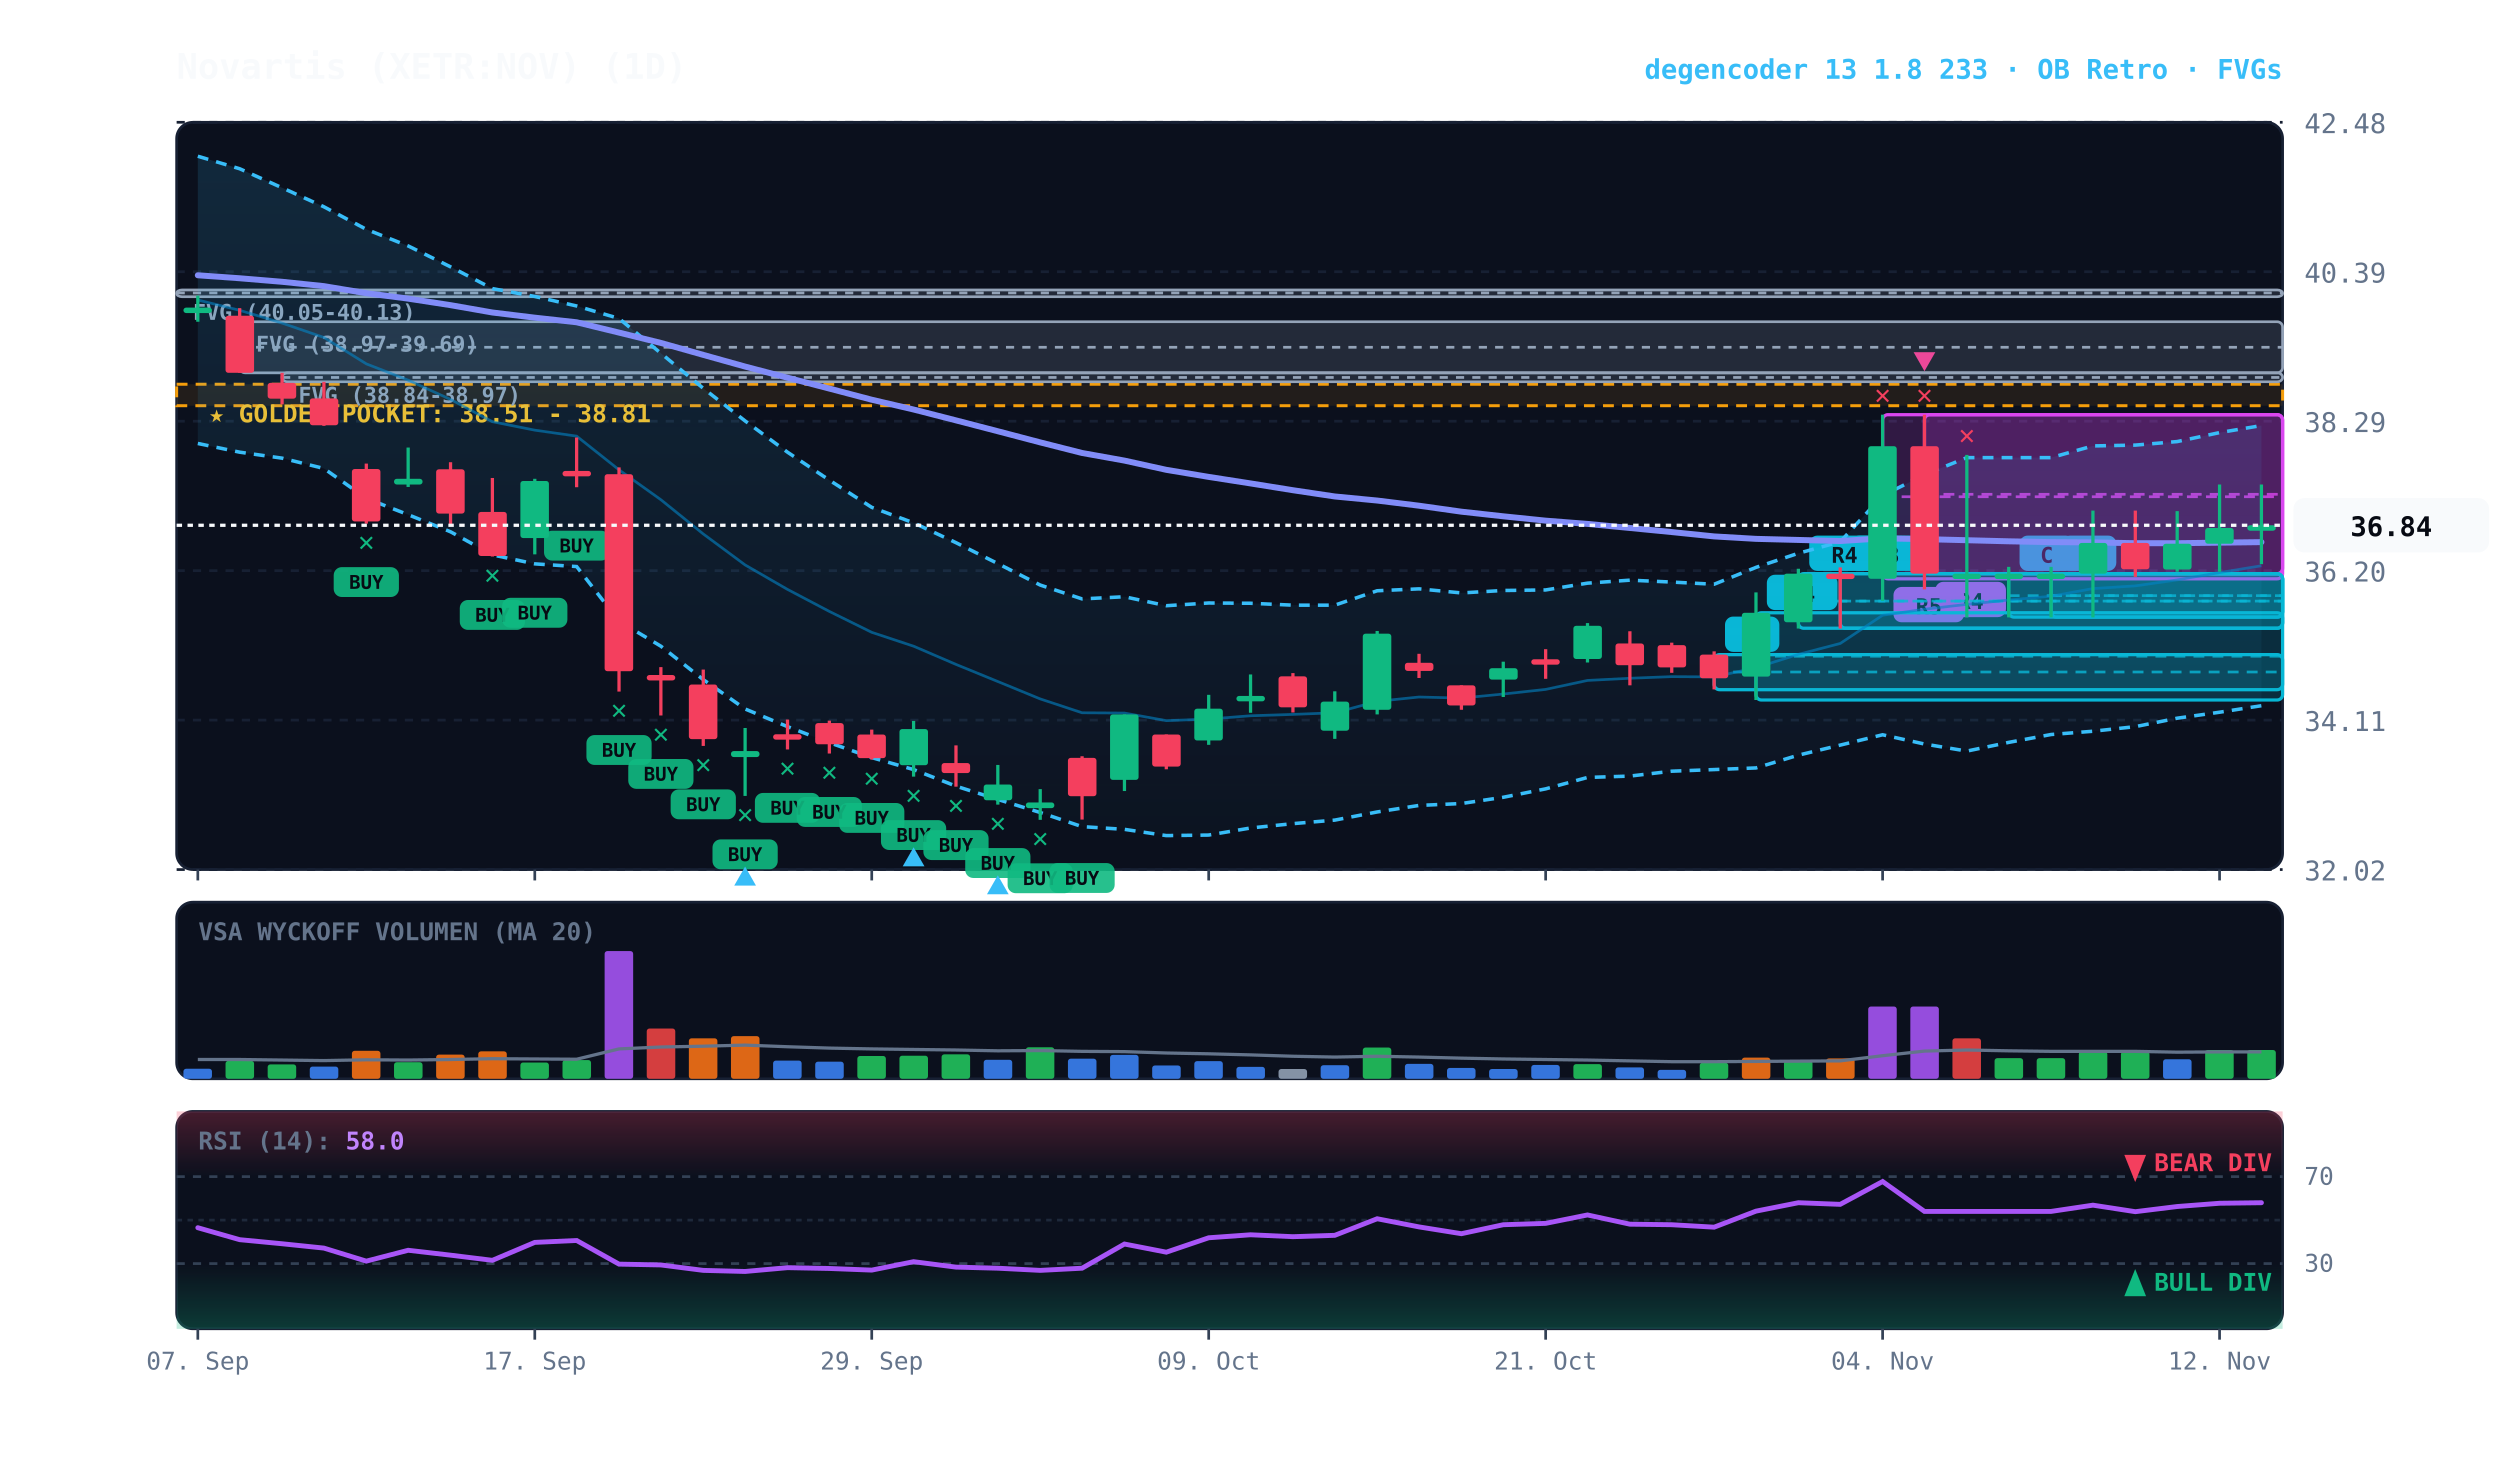
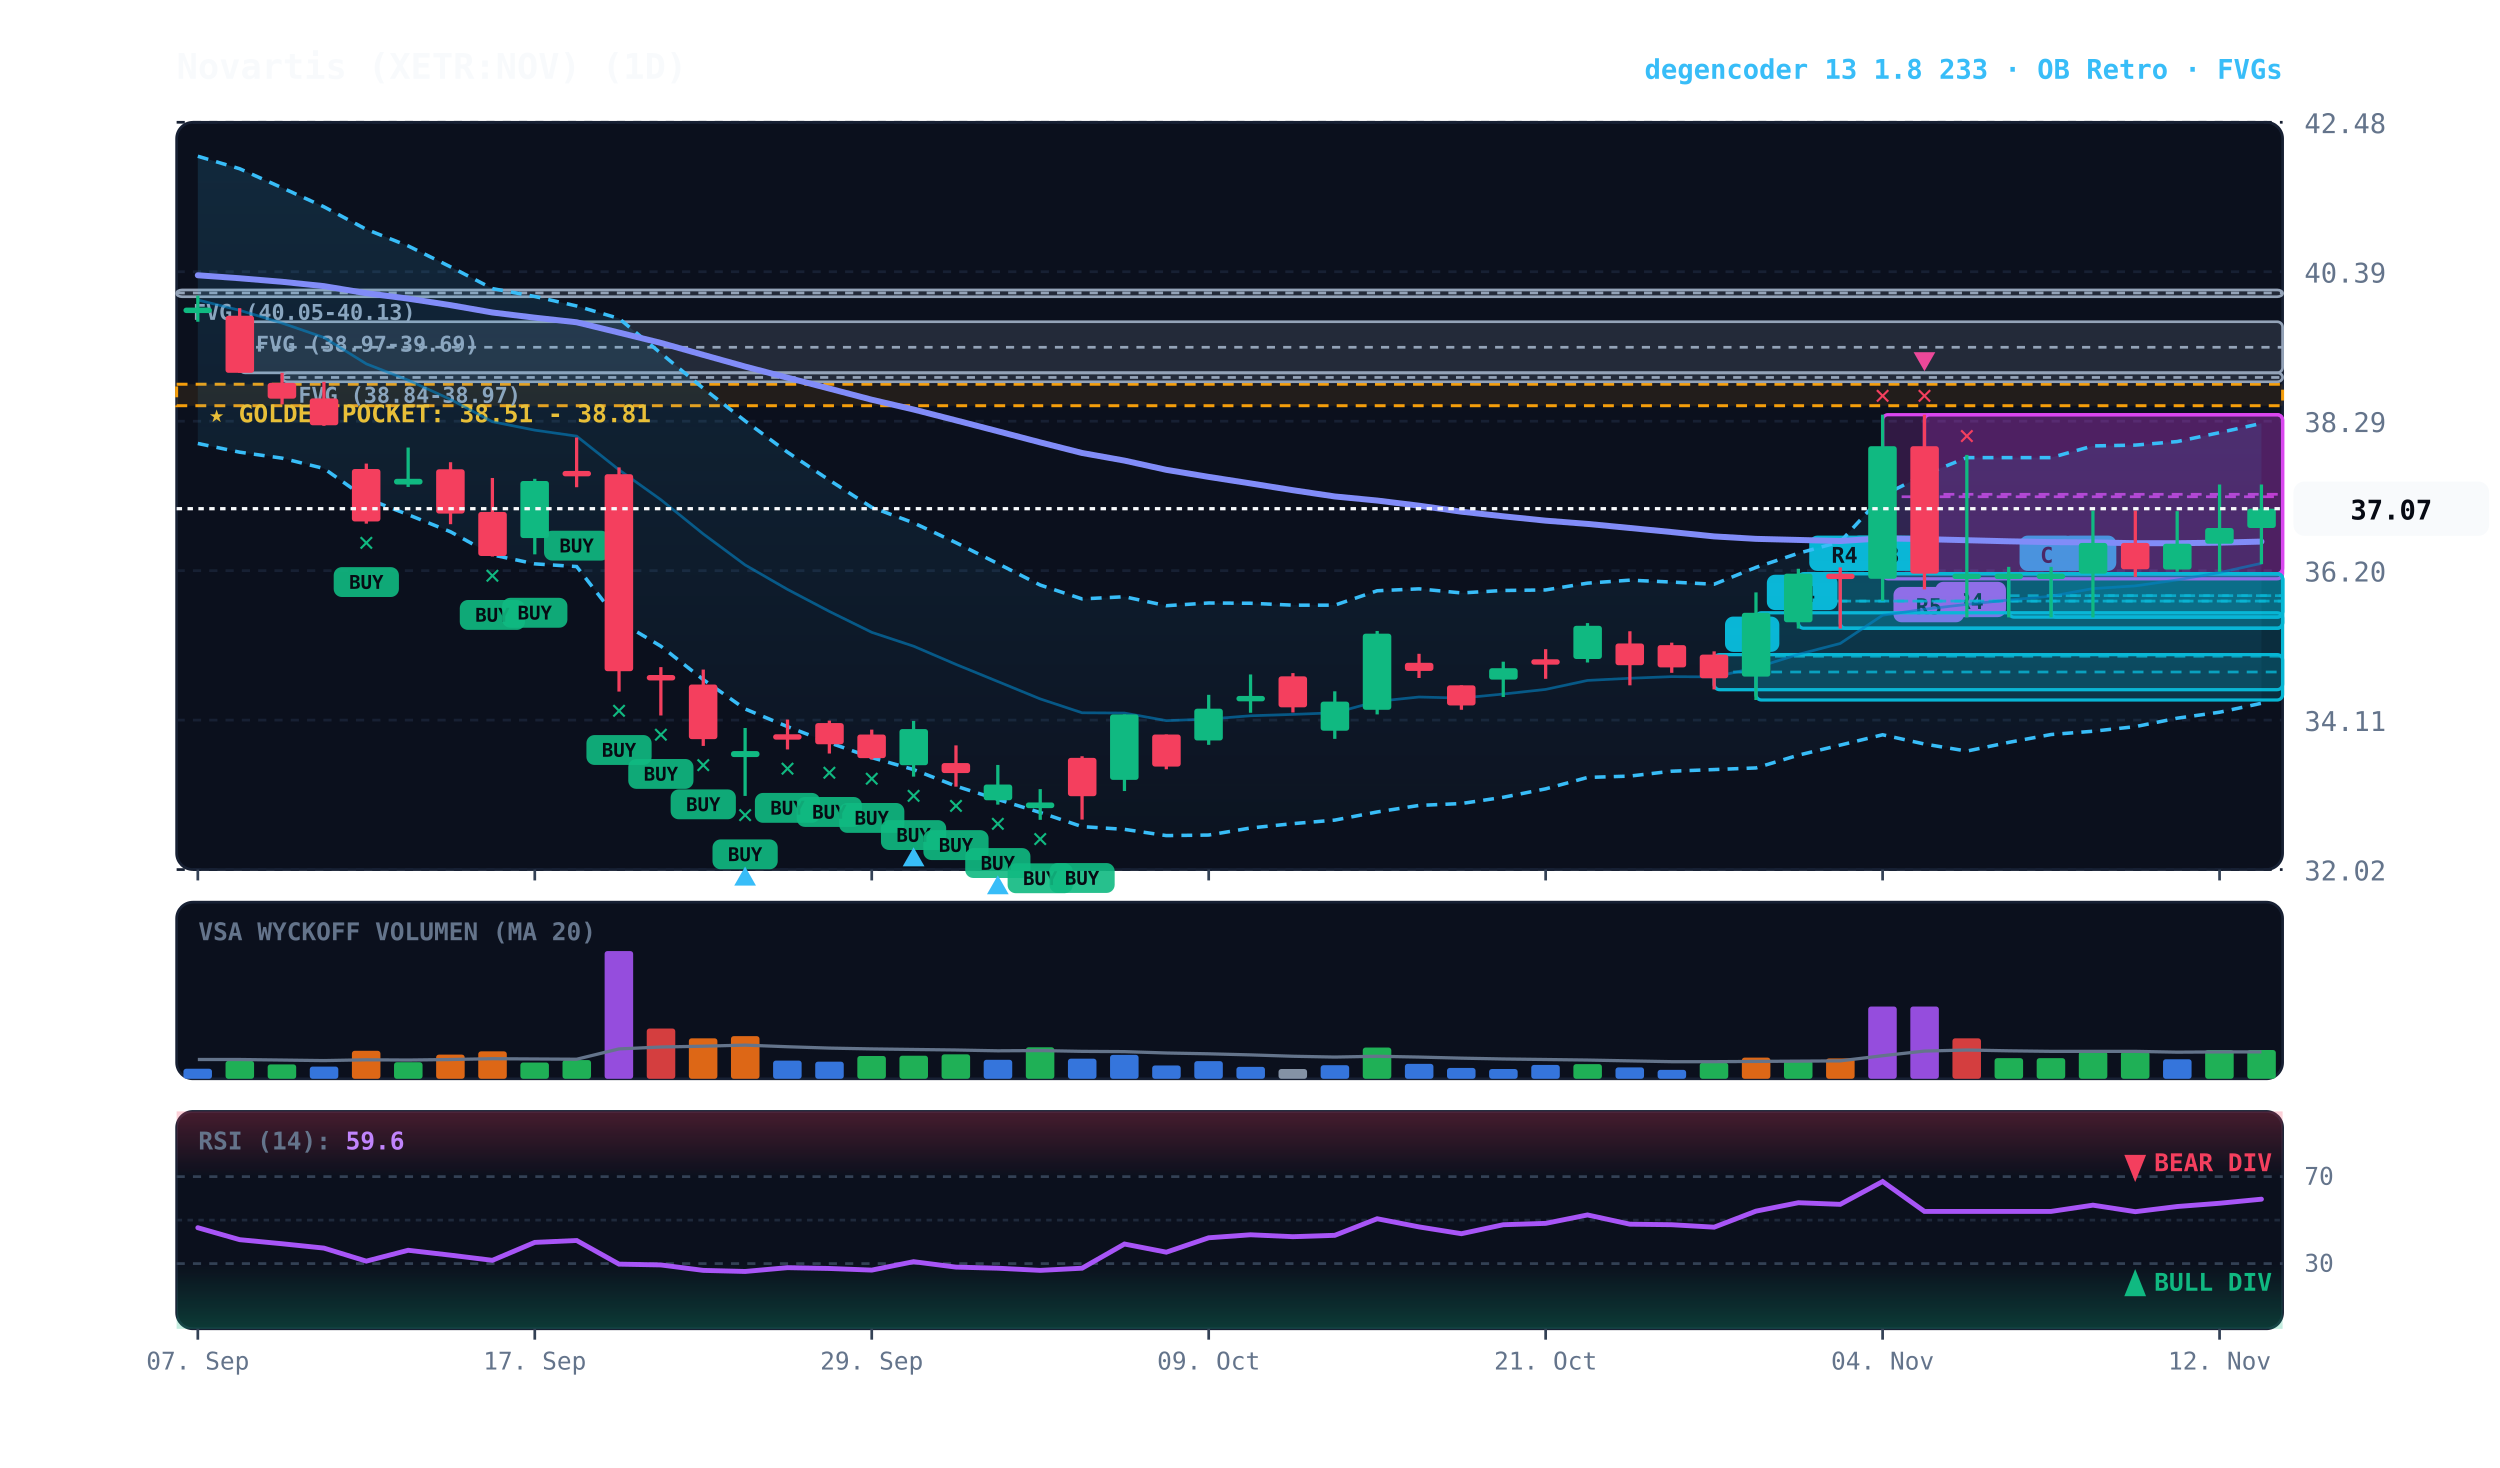
<svg xmlns="http://www.w3.org/2000/svg" viewBox="0 0 920 540" width="100%" height="100%" style="background:#070a13; font-family:'JetBrains Mono', monospace;">
  <defs>
    <linearGradient id="cloud-grad" x1="0%" y1="0%" x2="0%" y2="100%">
      <stop offset="0%" stop-color="#38bdf8" stop-opacity="0.14" />
      <stop offset="100%" stop-color="#38bdf8" stop-opacity="0.02" />
    </linearGradient>
    <linearGradient id="rsi-overbought" x1="0%" y1="0%" x2="0%" y2="100%">
      <stop offset="0%" stop-color="#f43f5e" stop-opacity="0.25" />
      <stop offset="100%" stop-color="#f43f5e" stop-opacity="0.0" />
    </linearGradient>
    <linearGradient id="rsi-oversold" x1="0%" y1="0%" x2="0%" y2="100%">
      <stop offset="0%" stop-color="#10b981" stop-opacity="0.0" />
      <stop offset="100%" stop-color="#10b981" stop-opacity="0.25" />
    </linearGradient>
  </defs>
  <rect x="65" y="45" width="775" height="275" fill="#0b101d" rx="6" stroke="#172033" stroke-width="1" />
  <rect x="65" y="332" width="775" height="65" fill="#0b101d" rx="6" stroke="#172033" stroke-width="1" />
  <rect x="65" y="409" width="775" height="80" fill="#0b101d" rx="6" stroke="#172033" stroke-width="1" />
  <line x1="65" y1="320.0" x2="840" y2="320.0" stroke="#172033" stroke-dasharray="3,3" stroke-width="1" />
  <text x="848" y="324.0" fill="#64748b" font-size="10" text-anchor="start">32.02</text>
  <line x1="65" y1="265.0" x2="840" y2="265.0" stroke="#172033" stroke-dasharray="3,3" stroke-width="1" />
  <text x="848" y="269.0" fill="#64748b" font-size="10" text-anchor="start">34.11</text>
  <line x1="65" y1="210.0" x2="840" y2="210.0" stroke="#172033" stroke-dasharray="3,3" stroke-width="1" />
  <text x="848" y="214.0" fill="#64748b" font-size="10" text-anchor="start">36.20</text>
  <line x1="65" y1="155.0" x2="840" y2="155.0" stroke="#172033" stroke-dasharray="3,3" stroke-width="1" />
  <text x="848" y="159.0" fill="#64748b" font-size="10" text-anchor="start">38.29</text>
  <line x1="65" y1="100.0" x2="840" y2="100.0" stroke="#172033" stroke-dasharray="3,3" stroke-width="1" />
  <text x="848" y="104.0" fill="#64748b" font-size="10" text-anchor="start">40.39</text>
  <line x1="65" y1="45.0" x2="840" y2="45.0" stroke="#172033" stroke-dasharray="3,3" stroke-width="1" />
  <text x="848" y="49.0" fill="#64748b" font-size="10" text-anchor="start">42.48</text>
  <rect x="65" y="141.4" width="775" height="7.9" fill="rgba(245, 158, 11, 0.10)" stroke="#f59e0b" stroke-dasharray="4,3" stroke-width="1.1" />
  <text x="77" y="155.4" fill="#fbbf24" font-size="9" font-weight="bold">★ GOLDEN POCKET: 38.51 - 38.81</text>
  <rect x="103.8" y="137.2" width="736.2" height="3.3" fill="rgba(148, 163, 184, 0.18)" stroke="#94a3b8" stroke-width="1" rx="2" />
  <line x1="103.8" y1="138.9" x2="840" y2="138.9" stroke="#94a3b8" stroke-dasharray="3,3" stroke-width="1" />
  <text x="109.8" y="148.2" fill="#94a3b8" font-size="8" font-weight="bold">FVG (38.84-38.97)</text>
  <rect x="88.2" y="118.4" width="751.8" height="18.8" fill="rgba(148, 163, 184, 0.18)" stroke="#94a3b8" stroke-width="1" rx="2" />
  <line x1="88.2" y1="127.8" x2="840" y2="127.8" stroke="#94a3b8" stroke-dasharray="3,3" stroke-width="1" />
  <text x="94.2" y="129.4" fill="#94a3b8" font-size="8" font-weight="bold">FVG (38.97-39.69)</text>
  <rect x="65.0" y="106.7" width="775.0" height="2.5" fill="rgba(148, 163, 184, 0.18)" stroke="#94a3b8" stroke-width="1" rx="2" />
  <line x1="65.0" y1="107.8" x2="840" y2="107.8" stroke="#94a3b8" stroke-dasharray="3,3" stroke-width="1" />
  <text x="71.0" y="117.7" fill="#94a3b8" font-size="8" font-weight="bold">FVG (40.05-40.13)</text>
  <rect x="754.8" y="211.1" width="85.2" height="16.0" fill="rgba(6, 182, 212, 0.18)" stroke="#06b6d4" stroke-width="1.2" rx="2" />
  <line x1="754.8" y1="219.2" x2="840" y2="219.2" stroke="#06b6d4" stroke-dasharray="4,3" stroke-width="1.0" opacity="0.8" />
  <rect x="758.8" y="197.1" width="20" height="13" fill="#06b6d4" rx="3" />
  <text x="768.8" y="207.1" fill="#070a13" font-size="8" font-weight="bold" text-anchor="middle">C</text>
  <rect x="739.2" y="211.1" width="100.8" height="16.0" fill="rgba(6, 182, 212, 0.18)" stroke="#06b6d4" stroke-width="1.2" rx="2" />
  <line x1="739.2" y1="219.2" x2="840" y2="219.2" stroke="#06b6d4" stroke-dasharray="4,3" stroke-width="1.0" opacity="0.8" />
  <rect x="743.2" y="197.1" width="20" height="13" fill="#06b6d4" rx="3" />
  <text x="753.2" y="207.1" fill="#070a13" font-size="8" font-weight="bold" text-anchor="middle">C</text>
  <rect x="708.2" y="152.6" width="131.8" height="58.5" fill="rgba(217, 70, 239, 0.18)" stroke="#d946ef" stroke-width="1.2" rx="2" />
  <line x1="708.2" y1="181.9" x2="840" y2="181.9" stroke="#d946ef" stroke-dasharray="4,3" stroke-width="1.0" opacity="0.8" />
  <rect x="712.2" y="214.1" width="26" height="13" fill="#d946ef" rx="3" />
  <text x="725.2" y="224.1" fill="#070a13" font-size="8" font-weight="bold" text-anchor="middle">R4</text>
  <rect x="692.8" y="152.6" width="147.2" height="60.4" fill="rgba(217, 70, 239, 0.18)" stroke="#d946ef" stroke-width="1.2" rx="2" />
  <line x1="692.8" y1="182.8" x2="840" y2="182.8" stroke="#d946ef" stroke-dasharray="4,3" stroke-width="1.0" opacity="0.8" />
  <rect x="696.8" y="216.0" width="26" height="13" fill="#d946ef" rx="3" />
  <text x="709.8" y="226.0" fill="#070a13" font-size="8" font-weight="bold" text-anchor="middle">R5</text>
  <rect x="677.2" y="211.1" width="162.8" height="20.1" fill="rgba(6, 182, 212, 0.18)" stroke="#06b6d4" stroke-width="1.2" rx="2" />
  <line x1="677.2" y1="221.2" x2="840" y2="221.2" stroke="#06b6d4" stroke-dasharray="4,3" stroke-width="1.0" opacity="0.8" />
  <rect x="681.2" y="197.1" width="26" height="13" fill="#06b6d4" rx="3" />
  <text x="694.2" y="207.1" fill="#070a13" font-size="8" font-weight="bold" text-anchor="middle">R3</text>
  <rect x="661.8" y="211.1" width="178.2" height="20.1" fill="rgba(6, 182, 212, 0.18)" stroke="#06b6d4" stroke-width="1.2" rx="2" />
  <line x1="661.8" y1="221.2" x2="840" y2="221.2" stroke="#06b6d4" stroke-dasharray="4,3" stroke-width="1.0" opacity="0.8" />
  <rect x="665.8" y="197.1" width="26" height="13" fill="#06b6d4" rx="3" />
  <text x="678.8" y="207.1" fill="#070a13" font-size="8" font-weight="bold" text-anchor="middle">R4</text>
  <rect x="646.2" y="225.5" width="193.8" height="32.1" fill="rgba(6, 182, 212, 0.18)" stroke="#06b6d4" stroke-width="1.2" rx="2" />
  <line x1="646.2" y1="241.5" x2="840" y2="241.5" stroke="#06b6d4" stroke-dasharray="4,3" stroke-width="1.0" opacity="0.8" />
  <rect x="650.2" y="211.5" width="26" height="13" fill="#06b6d4" rx="3" />
  <text x="663.2" y="221.5" fill="#070a13" font-size="8" font-weight="bold" text-anchor="middle">R4</text>
  <rect x="630.8" y="240.9" width="209.2" height="12.9" fill="rgba(6, 182, 212, 0.18)" stroke="#06b6d4" stroke-width="1.2" rx="2" />
  <line x1="630.8" y1="247.3" x2="840" y2="247.3" stroke="#06b6d4" stroke-dasharray="4,3" stroke-width="1.0" opacity="0.8" />
  <rect x="634.8" y="226.9" width="20" height="13" fill="#06b6d4" rx="3" />
  <text x="644.8" y="236.9" fill="#070a13" font-size="8" font-weight="bold" text-anchor="middle">A</text>
-   <polygon points="72.8,57.5 88.2,62.1 103.8,69.1 119.2,76.1 134.8,84.4 150.2,90.5 165.8,98.2 181.2,106.2 196.8,109.1 212.2,112.6 227.8,117.2 243.2,130.0 258.8,142.9 274.2,154.9 289.8,166.4 305.2,176.7 320.8,186.7 336.2,192.4 351.8,199.7 367.2,207.4 382.8,215.3 398.2,220.4 413.8,219.6 429.2,222.9 444.8,221.9 460.2,222.0 475.8,222.7 491.2,222.7 506.8,217.4 522.2,216.7 537.8,218.2 553.2,217.3 568.8,217.1 584.2,214.6 599.8,213.5 615.2,214.2 630.8,215.0 646.2,208.8 661.8,203.6 677.2,199.4 692.8,182.4 708.2,174.7 723.8,168.4 739.2,168.4 754.8,168.4 770.2,164.1 785.8,163.8 801.2,162.5 816.8,159.2 832.2,156.6 832.2,259.7 816.8,262.1 801.2,264.3 785.8,267.4 770.2,269.1 754.8,270.3 739.2,273.2 723.8,276.4 708.2,273.8 692.8,270.4 677.2,274.2 661.8,277.9 646.2,282.6 630.8,283.2 615.2,283.8 599.8,285.6 584.2,286.1 568.8,290.3 553.2,293.4 537.8,295.7 522.2,296.4 506.8,298.8 491.2,301.8 475.8,303.1 460.2,304.7 444.8,307.3 429.2,307.5 413.8,305.2 398.2,304.2 382.8,299.0 367.2,294.2 351.8,289.3 336.2,283.2 320.8,278.8 305.2,273.3 289.8,267.4 274.2,260.9 258.8,250.1 243.2,237.8 227.8,228.6 212.2,208.5 196.8,207.5 181.2,204.2 165.8,195.7 150.2,189.4 134.8,183.4 119.2,172.4 103.8,168.6 88.2,166.4 72.8,163.2" fill="url(#cloud-grad)" />
-   <polyline points="72.8,57.5 88.2,62.1 103.8,69.1 119.2,76.1 134.8,84.4 150.2,90.5 165.8,98.2 181.2,106.2 196.8,109.1 212.2,112.6 227.8,117.2 243.2,130.0 258.8,142.9 274.2,154.9 289.8,166.4 305.2,176.7 320.8,186.7 336.2,192.4 351.8,199.7 367.2,207.4 382.8,215.3 398.2,220.4 413.8,219.6 429.2,222.9 444.8,221.9 460.2,222.0 475.8,222.7 491.2,222.7 506.8,217.4 522.2,216.7 537.8,218.2 553.2,217.3 568.8,217.1 584.2,214.6 599.8,213.5 615.2,214.2 630.8,215.0 646.2,208.8 661.8,203.6 677.2,199.4 692.8,182.4 708.2,174.7 723.8,168.4 739.2,168.4 754.8,168.4 770.2,164.1 785.8,163.8 801.2,162.5 816.8,159.2 832.2,156.6" fill="none" stroke="#38bdf8" stroke-width="1.3" stroke-dasharray="4,3" />
-   <polyline points="72.8,163.2 88.2,166.4 103.8,168.6 119.2,172.4 134.8,183.4 150.2,189.4 165.8,195.7 181.2,204.2 196.8,207.5 212.2,208.5 227.8,228.6 243.2,237.8 258.8,250.1 274.2,260.9 289.8,267.4 305.2,273.3 320.8,278.8 336.2,283.2 351.8,289.3 367.2,294.2 382.8,299.0 398.2,304.2 413.8,305.2 429.2,307.5 444.8,307.3 460.2,304.7 475.8,303.1 491.2,301.8 506.8,298.8 522.2,296.4 537.8,295.7 553.2,293.4 568.8,290.3 584.2,286.1 599.8,285.6 615.2,283.8 630.8,283.2 646.2,282.6 661.8,277.9 677.2,274.2 692.8,270.4 708.2,273.8 723.8,276.4 739.2,273.2 754.8,270.3 770.2,269.1 785.8,267.4 801.2,264.3 816.8,262.1 832.2,259.7" fill="none" stroke="#38bdf8" stroke-width="1.3" stroke-dasharray="4,3" />
-   <polyline points="72.8,110.4 88.2,114.2 103.8,118.9 119.2,124.2 134.8,133.9 150.2,139.9 165.8,147.0 181.2,155.2 196.8,158.3 212.2,160.5 227.8,172.9 243.2,183.9 258.8,196.5 274.2,207.9 289.8,216.9 305.2,225.0 320.8,232.7 336.2,237.8 351.8,244.5 367.2,250.8 382.8,257.2 398.2,262.3 413.8,262.4 429.2,265.2 444.8,264.6 460.2,263.4 475.8,262.9 491.2,262.3 506.8,258.1 522.2,256.5 537.8,256.9 553.2,255.4 568.8,253.7 584.2,250.4 599.8,249.6 615.2,249.0 630.8,249.1 646.2,245.7 661.8,240.8 677.2,236.8 692.8,226.4 708.2,224.2 723.8,222.4 739.2,220.8 754.8,219.4 770.2,216.6 785.8,215.6 801.2,213.4 816.8,210.7 832.2,208.2" fill="none" stroke="#0284c7" stroke-width="1.0" stroke-opacity="0.6" />
-   <polyline points="72.8,101.3 88.2,102.4 103.8,103.7 119.2,105.3 134.8,107.9 150.2,109.9 165.8,112.3 181.2,115.0 196.8,116.9 212.2,118.6 227.8,122.4 243.2,126.2 258.8,130.6 274.2,134.9 289.8,139.0 305.2,143.0 320.8,147.1 336.2,150.7 351.8,154.7 367.2,158.7 382.8,162.8 398.2,166.7 413.8,169.5 429.2,172.9 444.8,175.5 460.2,177.9 475.8,180.4 491.2,182.7 506.8,184.2 522.2,186.1 537.8,188.3 553.2,190.0 568.8,191.6 584.2,192.8 599.8,194.3 615.2,195.8 630.8,197.4 646.2,198.3 661.8,198.7 677.2,199.1 692.8,198.1 708.2,198.4 723.8,198.8 739.2,199.2 754.8,199.5 770.2,199.6 785.8,199.9 801.2,199.9 816.8,199.7 832.2,199.5" fill="none" stroke="#818cf8" stroke-width="2.2" stroke-linecap="round" />
+   <polygon points="72.8,57.5 88.2,62.1 103.8,69.1 119.2,76.1 134.8,84.4 150.2,90.5 165.8,98.2 181.2,106.2 196.8,109.1 212.2,112.6 227.8,117.2 243.2,130.0 258.8,142.9 274.2,154.9 289.8,166.4 305.2,176.7 320.8,186.7 336.2,192.4 351.8,199.7 367.2,207.4 382.8,215.3 398.2,220.4 413.8,219.6 429.2,222.9 444.8,221.9 460.2,222.0 475.8,222.7 491.2,222.7 506.8,217.4 522.2,216.7 537.8,218.2 553.2,217.3 568.8,217.1 584.2,214.6 599.8,213.5 615.2,214.2 630.8,215.0 646.2,208.8 661.8,203.6 677.2,199.4 692.8,182.4 708.2,174.7 723.8,168.4 739.2,168.4 754.8,168.4 770.2,164.1 785.8,163.8 801.2,162.5 816.8,159.2 832.2,155.8 832.2,258.8 816.8,262.1 801.2,264.3 785.8,267.4 770.2,269.1 754.8,270.3 739.2,273.2 723.8,276.4 708.2,273.8 692.8,270.4 677.2,274.2 661.8,277.9 646.2,282.6 630.8,283.2 615.2,283.8 599.8,285.6 584.2,286.1 568.8,290.3 553.2,293.4 537.8,295.7 522.2,296.4 506.8,298.8 491.2,301.8 475.8,303.1 460.2,304.7 444.8,307.3 429.2,307.5 413.8,305.2 398.2,304.2 382.8,299.0 367.2,294.2 351.8,289.3 336.2,283.2 320.8,278.8 305.2,273.3 289.8,267.4 274.2,260.9 258.8,250.1 243.2,237.8 227.8,228.6 212.2,208.5 196.8,207.5 181.2,204.2 165.8,195.7 150.2,189.4 134.8,183.4 119.2,172.4 103.8,168.6 88.2,166.4 72.8,163.2" fill="url(#cloud-grad)" />
+   <polyline points="72.8,57.5 88.2,62.1 103.8,69.1 119.2,76.1 134.8,84.4 150.2,90.5 165.8,98.2 181.2,106.2 196.8,109.1 212.2,112.6 227.8,117.2 243.2,130.0 258.8,142.9 274.2,154.9 289.8,166.4 305.2,176.7 320.8,186.7 336.2,192.4 351.8,199.7 367.2,207.4 382.8,215.3 398.2,220.4 413.8,219.6 429.2,222.9 444.8,221.9 460.2,222.0 475.8,222.7 491.2,222.7 506.8,217.4 522.2,216.7 537.8,218.2 553.2,217.3 568.8,217.1 584.2,214.6 599.8,213.5 615.2,214.2 630.8,215.0 646.2,208.8 661.8,203.6 677.2,199.4 692.8,182.4 708.2,174.7 723.8,168.4 739.2,168.4 754.8,168.4 770.2,164.1 785.8,163.8 801.2,162.5 816.8,159.2 832.2,155.8" fill="none" stroke="#38bdf8" stroke-width="1.3" stroke-dasharray="4,3" />
+   <polyline points="72.8,163.2 88.2,166.4 103.8,168.6 119.2,172.4 134.8,183.4 150.2,189.4 165.8,195.7 181.2,204.2 196.8,207.5 212.2,208.5 227.8,228.6 243.2,237.8 258.8,250.1 274.2,260.9 289.8,267.4 305.2,273.3 320.8,278.8 336.2,283.2 351.8,289.3 367.2,294.2 382.8,299.0 398.2,304.2 413.8,305.2 429.2,307.5 444.8,307.3 460.2,304.7 475.8,303.1 491.2,301.8 506.8,298.8 522.2,296.4 537.8,295.7 553.2,293.4 568.8,290.3 584.2,286.1 599.8,285.6 615.2,283.8 630.8,283.2 646.2,282.6 661.8,277.9 677.2,274.2 692.8,270.4 708.2,273.8 723.8,276.4 739.2,273.2 754.8,270.3 770.2,269.1 785.8,267.4 801.2,264.3 816.8,262.1 832.2,258.8" fill="none" stroke="#38bdf8" stroke-width="1.3" stroke-dasharray="4,3" />
+   <polyline points="72.8,110.4 88.2,114.2 103.8,118.9 119.2,124.2 134.8,133.9 150.2,139.9 165.8,147.0 181.2,155.2 196.8,158.3 212.2,160.5 227.8,172.9 243.2,183.9 258.8,196.5 274.2,207.9 289.8,216.9 305.2,225.0 320.8,232.7 336.2,237.8 351.8,244.5 367.2,250.8 382.8,257.2 398.2,262.3 413.8,262.4 429.2,265.2 444.8,264.6 460.2,263.4 475.8,262.9 491.2,262.3 506.8,258.1 522.2,256.5 537.8,256.9 553.2,255.4 568.8,253.7 584.2,250.4 599.8,249.6 615.2,249.0 630.8,249.1 646.2,245.7 661.8,240.8 677.2,236.8 692.8,226.4 708.2,224.2 723.8,222.4 739.2,220.8 754.8,219.4 770.2,216.6 785.8,215.6 801.2,213.4 816.8,210.7 832.2,207.3" fill="none" stroke="#0284c7" stroke-width="1.0" stroke-opacity="0.6" />
+   <polyline points="72.8,101.3 88.2,102.4 103.8,103.7 119.2,105.3 134.8,107.9 150.2,109.9 165.8,112.3 181.2,115.0 196.8,116.9 212.2,118.6 227.8,122.4 243.2,126.2 258.8,130.6 274.2,134.9 289.8,139.0 305.2,143.0 320.8,147.1 336.2,150.7 351.8,154.7 367.2,158.7 382.8,162.8 398.2,166.7 413.8,169.5 429.2,172.9 444.8,175.5 460.2,177.9 475.8,180.4 491.2,182.7 506.8,184.2 522.2,186.1 537.8,188.3 553.2,190.0 568.8,191.6 584.2,192.8 599.8,194.3 615.2,195.8 630.8,197.4 646.2,198.3 661.8,198.7 677.2,199.1 692.8,198.1 708.2,198.4 723.8,198.8 739.2,199.2 754.8,199.5 770.2,199.6 785.8,199.9 801.2,199.9 816.8,199.7 832.2,199.3" fill="none" stroke="#818cf8" stroke-width="2.2" stroke-linecap="round" />
  <line x1="72.8" y1="108.8" x2="72.8" y2="118.4" stroke="#10b981" stroke-width="1.2" />
  <rect x="67.5" y="113.2" width="10.5" height="2.0" fill="#10b981" rx="1" />
  <line x1="88.2" y1="113.4" x2="88.2" y2="137.2" stroke="#f43f5e" stroke-width="1.2" />
  <rect x="83.0" y="116.2" width="10.5" height="21.0" fill="#f43f5e" rx="1" />
  <line x1="103.8" y1="137.2" x2="103.8" y2="148.8" stroke="#f43f5e" stroke-width="1.2" />
  <rect x="98.5" y="140.9" width="10.5" height="5.8" fill="#f43f5e" rx="1" />
  <line x1="119.2" y1="140.5" x2="119.2" y2="156.7" stroke="#f43f5e" stroke-width="1.2" />
  <rect x="114.0" y="146.6" width="10.5" height="9.9" fill="#f43f5e" rx="1" />
  <line x1="134.8" y1="170.6" x2="134.8" y2="192.7" stroke="#f43f5e" stroke-width="1.2" />
  <rect x="129.5" y="172.6" width="10.5" height="19.3" fill="#f43f5e" rx="1" />
  <rect x="122.8" y="208.7" width="24" height="11" fill="#10b981" rx="3" opacity="0.9" />
  <text x="134.8" y="216.7" fill="#070a13" font-size="7" font-weight="bold" text-anchor="middle">BUY</text>
  <text x="134.8" y="202.7" fill="#10b981" font-size="10" font-weight="bold" text-anchor="middle">✕</text>
  <line x1="150.2" y1="164.7" x2="150.2" y2="179.2" stroke="#10b981" stroke-width="1.2" />
  <rect x="145.0" y="176.2" width="10.5" height="2.1" fill="#10b981" rx="1" />
  <line x1="165.8" y1="170.1" x2="165.8" y2="192.9" stroke="#f43f5e" stroke-width="1.2" />
  <rect x="160.5" y="172.7" width="10.5" height="16.3" fill="#f43f5e" rx="1" />
  <line x1="181.2" y1="175.9" x2="181.2" y2="204.8" stroke="#f43f5e" stroke-width="1.2" />
  <rect x="176.0" y="188.4" width="10.5" height="16.2" fill="#f43f5e" rx="1" />
  <rect x="169.2" y="220.8" width="24" height="11" fill="#10b981" rx="3" opacity="0.9" />
  <text x="181.2" y="228.8" fill="#070a13" font-size="7" font-weight="bold" text-anchor="middle">BUY</text>
  <text x="181.2" y="214.8" fill="#10b981" font-size="10" font-weight="bold" text-anchor="middle">✕</text>
  <line x1="196.8" y1="176.2" x2="196.8" y2="204.0" stroke="#10b981" stroke-width="1.2" />
  <rect x="191.5" y="177.0" width="10.5" height="21.0" fill="#10b981" rx="1" />
  <rect x="184.8" y="220.0" width="24" height="11" fill="#10b981" rx="3" opacity="0.9" />
  <text x="196.8" y="228.0" fill="#070a13" font-size="7" font-weight="bold" text-anchor="middle">BUY</text>
  <line x1="212.2" y1="161.0" x2="212.2" y2="179.3" stroke="#f43f5e" stroke-width="1.2" />
  <rect x="207.0" y="173.3" width="10.5" height="2.0" fill="#f43f5e" rx="1" />
  <rect x="200.2" y="195.3" width="24" height="11" fill="#10b981" rx="3" opacity="0.9" />
  <text x="212.2" y="203.3" fill="#070a13" font-size="7" font-weight="bold" text-anchor="middle">BUY</text>
  <line x1="227.8" y1="172.0" x2="227.8" y2="254.5" stroke="#f43f5e" stroke-width="1.2" />
  <rect x="222.5" y="174.5" width="10.5" height="72.5" fill="#f43f5e" rx="1" />
  <rect x="215.8" y="270.5" width="24" height="11" fill="#10b981" rx="3" opacity="0.9" />
  <text x="227.8" y="278.5" fill="#070a13" font-size="7" font-weight="bold" text-anchor="middle">BUY</text>
  <text x="227.8" y="264.5" fill="#10b981" font-size="10" font-weight="bold" text-anchor="middle">✕</text>
  <line x1="243.2" y1="245.5" x2="243.2" y2="263.3" stroke="#f43f5e" stroke-width="1.2" />
  <rect x="238.0" y="248.4" width="10.5" height="2.0" fill="#f43f5e" rx="1" />
  <rect x="231.2" y="279.3" width="24" height="11" fill="#10b981" rx="3" opacity="0.9" />
  <text x="243.2" y="287.3" fill="#070a13" font-size="7" font-weight="bold" text-anchor="middle">BUY</text>
  <text x="243.2" y="273.3" fill="#10b981" font-size="10" font-weight="bold" text-anchor="middle">✕</text>
  <line x1="258.8" y1="246.4" x2="258.8" y2="274.5" stroke="#f43f5e" stroke-width="1.2" />
  <rect x="253.5" y="251.9" width="10.5" height="20.1" fill="#f43f5e" rx="1" />
  <rect x="246.8" y="290.5" width="24" height="11" fill="#10b981" rx="3" opacity="0.9" />
  <text x="258.8" y="298.5" fill="#070a13" font-size="7" font-weight="bold" text-anchor="middle">BUY</text>
  <text x="258.8" y="284.5" fill="#10b981" font-size="10" font-weight="bold" text-anchor="middle">✕</text>
  <line x1="274.2" y1="267.9" x2="274.2" y2="292.9" stroke="#10b981" stroke-width="1.2" />
  <rect x="269.0" y="276.4" width="10.5" height="2.2" fill="#10b981" rx="1" />
  <rect x="262.2" y="308.9" width="24" height="11" fill="#10b981" rx="3" opacity="0.9" />
  <text x="274.2" y="316.9" fill="#070a13" font-size="7" font-weight="bold" text-anchor="middle">BUY</text>
  <text x="274.2" y="302.9" fill="#10b981" font-size="10" font-weight="bold" text-anchor="middle">✕</text>
  <polygon points="274.2,318.9 270.2,325.9 278.2,325.9" fill="#38bdf8" />
  <line x1="289.8" y1="264.8" x2="289.8" y2="275.8" stroke="#f43f5e" stroke-width="1.2" />
  <rect x="284.5" y="270.2" width="10.5" height="2.0" fill="#f43f5e" rx="1" />
  <rect x="277.8" y="291.8" width="24" height="11" fill="#10b981" rx="3" opacity="0.9" />
  <text x="289.8" y="299.8" fill="#070a13" font-size="7" font-weight="bold" text-anchor="middle">BUY</text>
  <text x="289.8" y="285.8" fill="#10b981" font-size="10" font-weight="bold" text-anchor="middle">✕</text>
  <line x1="305.2" y1="265.2" x2="305.2" y2="277.3" stroke="#f43f5e" stroke-width="1.2" />
  <rect x="300.0" y="266.1" width="10.5" height="7.8" fill="#f43f5e" rx="1" />
  <rect x="293.2" y="293.3" width="24" height="11" fill="#10b981" rx="3" opacity="0.9" />
  <text x="305.2" y="301.3" fill="#070a13" font-size="7" font-weight="bold" text-anchor="middle">BUY</text>
  <text x="305.2" y="287.3" fill="#10b981" font-size="10" font-weight="bold" text-anchor="middle">✕</text>
  <line x1="320.8" y1="268.5" x2="320.8" y2="279.5" stroke="#f43f5e" stroke-width="1.2" />
  <rect x="315.5" y="270.3" width="10.5" height="8.7" fill="#f43f5e" rx="1" />
  <rect x="308.8" y="295.5" width="24" height="11" fill="#10b981" rx="3" opacity="0.9" />
  <text x="320.8" y="303.5" fill="#070a13" font-size="7" font-weight="bold" text-anchor="middle">BUY</text>
  <text x="320.8" y="289.5" fill="#10b981" font-size="10" font-weight="bold" text-anchor="middle">✕</text>
  <line x1="336.2" y1="265.3" x2="336.2" y2="285.8" stroke="#10b981" stroke-width="1.2" />
  <rect x="331.0" y="268.3" width="10.5" height="13.3" fill="#10b981" rx="1" />
  <rect x="324.2" y="301.8" width="24" height="11" fill="#10b981" rx="3" opacity="0.9" />
  <text x="336.2" y="309.8" fill="#070a13" font-size="7" font-weight="bold" text-anchor="middle">BUY</text>
  <text x="336.2" y="295.8" fill="#10b981" font-size="10" font-weight="bold" text-anchor="middle">✕</text>
  <polygon points="336.2,311.8 332.2,318.8 340.2,318.8" fill="#38bdf8" />
  <line x1="351.8" y1="274.3" x2="351.8" y2="289.5" stroke="#f43f5e" stroke-width="1.2" />
  <rect x="346.5" y="280.8" width="10.5" height="3.7" fill="#f43f5e" rx="1" />
  <rect x="339.8" y="305.5" width="24" height="11" fill="#10b981" rx="3" opacity="0.9" />
  <text x="351.8" y="313.5" fill="#070a13" font-size="7" font-weight="bold" text-anchor="middle">BUY</text>
  <text x="351.8" y="299.5" fill="#10b981" font-size="10" font-weight="bold" text-anchor="middle">✕</text>
  <line x1="367.2" y1="281.5" x2="367.2" y2="296.1" stroke="#10b981" stroke-width="1.2" />
  <rect x="362.0" y="288.7" width="10.5" height="5.8" fill="#10b981" rx="1" />
  <rect x="355.2" y="312.1" width="24" height="11" fill="#10b981" rx="3" opacity="0.9" />
  <text x="367.2" y="320.1" fill="#070a13" font-size="7" font-weight="bold" text-anchor="middle">BUY</text>
  <text x="367.2" y="306.1" fill="#10b981" font-size="10" font-weight="bold" text-anchor="middle">✕</text>
  <polygon points="367.2,322.1 363.2,329.1 371.2,329.1" fill="#38bdf8" />
  <line x1="382.8" y1="290.4" x2="382.8" y2="301.7" stroke="#10b981" stroke-width="1.2" />
  <rect x="377.5" y="295.3" width="10.5" height="2.1" fill="#10b981" rx="1" />
  <rect x="370.8" y="317.7" width="24" height="11" fill="#10b981" rx="3" opacity="0.9" />
  <text x="382.8" y="325.7" fill="#070a13" font-size="7" font-weight="bold" text-anchor="middle">BUY</text>
  <text x="382.8" y="311.7" fill="#10b981" font-size="10" font-weight="bold" text-anchor="middle">✕</text>
  <line x1="398.2" y1="278.3" x2="398.2" y2="301.6" stroke="#f43f5e" stroke-width="1.2" />
  <rect x="393.0" y="278.9" width="10.5" height="14.1" fill="#f43f5e" rx="1" />
  <rect x="386.2" y="317.6" width="24" height="11" fill="#10b981" rx="3" opacity="0.9" />
  <text x="398.2" y="325.6" fill="#070a13" font-size="7" font-weight="bold" text-anchor="middle">BUY</text>
  <line x1="413.8" y1="262.9" x2="413.8" y2="291.1" stroke="#10b981" stroke-width="1.2" />
  <rect x="408.5" y="262.9" width="10.5" height="24.1" fill="#10b981" rx="1" />
  <line x1="429.2" y1="270.3" x2="429.2" y2="283.1" stroke="#f43f5e" stroke-width="1.2" />
  <rect x="424.0" y="270.3" width="10.5" height="11.8" fill="#f43f5e" rx="1" />
  <line x1="444.8" y1="255.7" x2="444.8" y2="274.1" stroke="#10b981" stroke-width="1.2" />
  <rect x="439.5" y="260.8" width="10.5" height="11.7" fill="#10b981" rx="1" />
  <line x1="460.2" y1="248.2" x2="460.2" y2="262.3" stroke="#10b981" stroke-width="1.2" />
  <rect x="455.0" y="256.1" width="10.5" height="2.0" fill="#10b981" rx="1" />
  <line x1="475.8" y1="247.7" x2="475.8" y2="262.2" stroke="#f43f5e" stroke-width="1.2" />
  <rect x="470.5" y="248.9" width="10.5" height="11.4" fill="#f43f5e" rx="1" />
  <line x1="491.2" y1="254.4" x2="491.2" y2="271.9" stroke="#10b981" stroke-width="1.2" />
  <rect x="486.0" y="258.2" width="10.5" height="10.7" fill="#10b981" rx="1" />
  <line x1="506.8" y1="232.2" x2="506.8" y2="262.9" stroke="#10b981" stroke-width="1.2" />
  <rect x="501.5" y="233.2" width="10.5" height="28.0" fill="#10b981" rx="1" />
  <line x1="522.2" y1="240.6" x2="522.2" y2="249.5" stroke="#f43f5e" stroke-width="1.2" />
  <rect x="517.0" y="243.9" width="10.5" height="3.0" fill="#f43f5e" rx="1" />
  <line x1="537.8" y1="252.2" x2="537.8" y2="261.2" stroke="#f43f5e" stroke-width="1.2" />
  <rect x="532.5" y="252.2" width="10.5" height="7.4" fill="#f43f5e" rx="1" />
  <line x1="553.2" y1="243.5" x2="553.2" y2="256.5" stroke="#10b981" stroke-width="1.2" />
  <rect x="548.0" y="245.9" width="10.5" height="4.2" fill="#10b981" rx="1" />
  <line x1="568.8" y1="238.9" x2="568.8" y2="249.8" stroke="#f43f5e" stroke-width="1.2" />
  <rect x="563.5" y="242.6" width="10.5" height="2.0" fill="#f43f5e" rx="1" />
  <line x1="584.2" y1="229.3" x2="584.2" y2="243.8" stroke="#10b981" stroke-width="1.2" />
  <rect x="579.0" y="230.3" width="10.5" height="12.2" fill="#10b981" rx="1" />
  <line x1="599.8" y1="232.3" x2="599.8" y2="252.2" stroke="#f43f5e" stroke-width="1.2" />
  <rect x="594.5" y="236.8" width="10.5" height="8.0" fill="#f43f5e" rx="1" />
  <line x1="615.2" y1="236.5" x2="615.2" y2="247.6" stroke="#f43f5e" stroke-width="1.2" />
  <rect x="610.0" y="237.4" width="10.5" height="8.2" fill="#f43f5e" rx="1" />
  <line x1="630.8" y1="239.7" x2="630.8" y2="253.7" stroke="#f43f5e" stroke-width="1.2" />
  <rect x="625.5" y="240.9" width="10.5" height="8.7" fill="#f43f5e" rx="1" />
  <line x1="646.2" y1="218.0" x2="646.2" y2="257.6" stroke="#10b981" stroke-width="1.2" />
  <rect x="641.0" y="225.5" width="10.5" height="23.5" fill="#10b981" rx="1" />
  <line x1="661.8" y1="209.3" x2="661.8" y2="231.3" stroke="#10b981" stroke-width="1.2" />
  <rect x="656.5" y="211.1" width="10.5" height="17.9" fill="#10b981" rx="1" />
  <line x1="677.2" y1="208.8" x2="677.2" y2="231.3" stroke="#f43f5e" stroke-width="1.2" />
  <rect x="672.0" y="211.1" width="10.5" height="2.0" fill="#f43f5e" rx="1" />
  <line x1="692.8" y1="152.6" x2="692.8" y2="221.1" stroke="#10b981" stroke-width="1.2" />
  <rect x="687.5" y="164.2" width="10.5" height="48.8" fill="#10b981" rx="1" />
  <text x="692.8" y="148.6" fill="#f43f5e" font-size="10" font-weight="bold" text-anchor="middle">✕</text>
  <line x1="708.2" y1="152.6" x2="708.2" y2="216.9" stroke="#f43f5e" stroke-width="1.2" />
  <rect x="703.0" y="164.2" width="10.5" height="46.9" fill="#f43f5e" rx="1" />
  <text x="708.2" y="148.6" fill="#f43f5e" font-size="10" font-weight="bold" text-anchor="middle">✕</text>
  <polygon points="708.2,136.6 704.2,129.6 712.2,129.6" fill="#ec4899" />
  <line x1="723.8" y1="167.4" x2="723.8" y2="227.2" stroke="#10b981" stroke-width="1.2" />
  <rect x="718.5" y="211.1" width="10.5" height="2.0" fill="#10b981" rx="1" />
  <text x="723.8" y="163.4" fill="#f43f5e" font-size="10" font-weight="bold" text-anchor="middle">✕</text>
  <line x1="739.2" y1="208.6" x2="739.2" y2="227.2" stroke="#10b981" stroke-width="1.2" />
  <rect x="734.0" y="211.1" width="10.5" height="2.0" fill="#10b981" rx="1" />
  <line x1="754.8" y1="208.6" x2="754.8" y2="227.2" stroke="#10b981" stroke-width="1.2" />
  <rect x="749.5" y="211.1" width="10.5" height="2.0" fill="#10b981" rx="1" />
  <line x1="770.2" y1="187.9" x2="770.2" y2="227.2" stroke="#10b981" stroke-width="1.2" />
  <rect x="765.0" y="199.8" width="10.5" height="11.3" fill="#10b981" rx="1" />
  <line x1="785.8" y1="187.9" x2="785.8" y2="212.3" stroke="#f43f5e" stroke-width="1.2" />
  <rect x="780.5" y="199.8" width="10.5" height="9.7" fill="#f43f5e" rx="1" />
  <line x1="801.2" y1="188.1" x2="801.2" y2="210.4" stroke="#10b981" stroke-width="1.2" />
  <rect x="796.0" y="200.1" width="10.5" height="9.5" fill="#10b981" rx="1" />
  <line x1="816.8" y1="178.3" x2="816.8" y2="210.4" stroke="#10b981" stroke-width="1.2" />
  <rect x="811.5" y="194.3" width="10.5" height="5.8" fill="#10b981" rx="1" />
  <line x1="832.2" y1="178.3" x2="832.2" y2="207.6" stroke="#10b981" stroke-width="1.2" />
-   <rect x="827.0" y="193.3" width="10.5" height="2.0" fill="#10b981" rx="1" />
-   <line x1="65" y1="193.3" x2="840" y2="193.3" stroke="#f8fafc" stroke-width="1.2" stroke-dasharray="2,2" />
-   <rect x="844" y="183.3" width="72" height="20" fill="#f8fafc" rx="4" />
-   <text x="880" y="197.3" fill="#070a13" font-size="10" font-weight="bold" text-anchor="middle">36.84</text>
+   <rect x="827.0" y="187.2" width="10.5" height="7.1" fill="#10b981" rx="1" />
+   <line x1="65" y1="187.2" x2="840" y2="187.2" stroke="#f8fafc" stroke-width="1.2" stroke-dasharray="2,2" />
+   <rect x="844" y="177.2" width="72" height="20" fill="#f8fafc" rx="4" />
+   <text x="880" y="191.2" fill="#070a13" font-size="10" font-weight="bold" text-anchor="middle">37.07</text>
  <text x="73" y="346" fill="#64748b" font-size="9" font-weight="bold">VSA WYCKOFF VOLUMEN (MA 20)</text>
  <rect x="67.5" y="393.3" width="10.5" height="3.7" fill="#3b82f6" opacity="0.88" rx="1" />
  <rect x="83.0" y="390.4" width="10.5" height="6.6" fill="#22c55e" opacity="0.88" rx="1" />
  <rect x="98.5" y="391.7" width="10.5" height="5.3" fill="#22c55e" opacity="0.88" rx="1" />
  <rect x="114.0" y="392.5" width="10.5" height="4.5" fill="#3b82f6" opacity="0.88" rx="1" />
  <rect x="129.5" y="386.7" width="10.5" height="10.3" fill="#f97316" opacity="0.88" rx="1" />
  <rect x="145.0" y="390.9" width="10.5" height="6.1" fill="#22c55e" opacity="0.88" rx="1" />
  <rect x="160.5" y="388.1" width="10.5" height="8.9" fill="#f97316" opacity="0.88" rx="1" />
  <rect x="176.0" y="386.9" width="10.5" height="10.1" fill="#f97316" opacity="0.88" rx="1" />
  <rect x="191.5" y="391.0" width="10.5" height="6.0" fill="#22c55e" opacity="0.88" rx="1" />
  <rect x="207.0" y="390.1" width="10.5" height="6.9" fill="#22c55e" opacity="0.88" rx="1" />
  <rect x="222.5" y="350.0" width="10.5" height="47.0" fill="#a855f7" opacity="0.88" rx="1" />
  <rect x="238.0" y="378.5" width="10.5" height="18.5" fill="#ef4444" opacity="0.88" rx="1" />
  <rect x="253.5" y="382.1" width="10.5" height="14.9" fill="#f97316" opacity="0.88" rx="1" />
  <rect x="269.0" y="381.3" width="10.5" height="15.7" fill="#f97316" opacity="0.88" rx="1" />
  <rect x="284.5" y="390.3" width="10.5" height="6.7" fill="#3b82f6" opacity="0.88" rx="1" />
  <rect x="300.0" y="390.7" width="10.5" height="6.3" fill="#3b82f6" opacity="0.88" rx="1" />
  <rect x="315.5" y="388.6" width="10.5" height="8.4" fill="#22c55e" opacity="0.88" rx="1" />
  <rect x="331.0" y="388.5" width="10.5" height="8.5" fill="#22c55e" opacity="0.88" rx="1" />
  <rect x="346.5" y="388.0" width="10.5" height="9.0" fill="#22c55e" opacity="0.88" rx="1" />
  <rect x="362.0" y="390.0" width="10.5" height="7.0" fill="#3b82f6" opacity="0.88" rx="1" />
  <rect x="377.5" y="385.4" width="10.5" height="11.6" fill="#22c55e" opacity="0.88" rx="1" />
  <rect x="393.0" y="389.6" width="10.5" height="7.4" fill="#3b82f6" opacity="0.88" rx="1" />
  <rect x="408.5" y="388.2" width="10.5" height="8.8" fill="#3b82f6" opacity="0.88" rx="1" />
  <rect x="424.0" y="392.1" width="10.5" height="4.9" fill="#3b82f6" opacity="0.88" rx="1" />
  <rect x="439.5" y="390.5" width="10.5" height="6.5" fill="#3b82f6" opacity="0.88" rx="1" />
  <rect x="455.0" y="392.6" width="10.5" height="4.4" fill="#3b82f6" opacity="0.88" rx="1" />
  <rect x="470.5" y="393.4" width="10.5" height="3.6" fill="#94a3b8" opacity="0.88" rx="1" />
  <rect x="486.0" y="392.0" width="10.5" height="5.0" fill="#3b82f6" opacity="0.88" rx="1" />
  <rect x="501.5" y="385.5" width="10.5" height="11.5" fill="#22c55e" opacity="0.88" rx="1" />
  <rect x="517.0" y="391.5" width="10.5" height="5.5" fill="#3b82f6" opacity="0.88" rx="1" />
  <rect x="532.5" y="393.0" width="10.5" height="4.0" fill="#3b82f6" opacity="0.88" rx="1" />
  <rect x="548.0" y="393.4" width="10.5" height="3.6" fill="#3b82f6" opacity="0.88" rx="1" />
  <rect x="563.5" y="391.9" width="10.5" height="5.1" fill="#3b82f6" opacity="0.88" rx="1" />
  <rect x="579.0" y="391.6" width="10.5" height="5.4" fill="#22c55e" opacity="0.88" rx="1" />
  <rect x="594.5" y="392.8" width="10.5" height="4.2" fill="#3b82f6" opacity="0.88" rx="1" />
  <rect x="610.0" y="393.7" width="10.5" height="3.3" fill="#3b82f6" opacity="0.88" rx="1" />
  <rect x="625.5" y="391.1" width="10.5" height="5.9" fill="#22c55e" opacity="0.88" rx="1" />
  <rect x="641.0" y="389.2" width="10.5" height="7.8" fill="#f97316" opacity="0.88" rx="1" />
  <rect x="656.5" y="390.3" width="10.5" height="6.7" fill="#22c55e" opacity="0.88" rx="1" />
  <rect x="672.0" y="389.5" width="10.5" height="7.5" fill="#f97316" opacity="0.88" rx="1" />
  <rect x="687.5" y="370.4" width="10.5" height="26.6" fill="#a855f7" opacity="0.88" rx="1" />
  <rect x="703.0" y="370.4" width="10.5" height="26.6" fill="#a855f7" opacity="0.88" rx="1" />
  <rect x="718.5" y="382.1" width="10.5" height="14.9" fill="#ef4444" opacity="0.88" rx="1" />
  <rect x="734.0" y="389.4" width="10.5" height="7.6" fill="#22c55e" opacity="0.88" rx="1" />
  <rect x="749.5" y="389.4" width="10.5" height="7.6" fill="#22c55e" opacity="0.88" rx="1" />
  <rect x="765.0" y="387.0" width="10.5" height="10.0" fill="#22c55e" opacity="0.88" rx="1" />
  <rect x="780.5" y="387.0" width="10.5" height="10.0" fill="#22c55e" opacity="0.88" rx="1" />
  <rect x="796.0" y="389.8" width="10.5" height="7.2" fill="#3b82f6" opacity="0.88" rx="1" />
  <rect x="811.5" y="386.4" width="10.5" height="10.6" fill="#22c55e" opacity="0.88" rx="1" />
  <rect x="827.0" y="386.4" width="10.5" height="10.6" fill="#22c55e" opacity="0.88" rx="1" />
  <polyline points="72.8,389.9 88.2,389.9 103.8,390.1 119.2,390.3 134.8,390.0 150.2,390.1 165.8,389.9 181.2,389.6 196.8,389.7 212.2,389.8 227.8,386.0 243.2,385.3 258.8,385.0 274.2,384.6 289.8,385.2 305.2,385.7 320.8,386.0 336.2,386.2 351.8,386.4 367.2,386.7 382.8,386.6 398.2,386.9 413.8,387.0 429.2,387.5 444.8,387.8 460.2,388.2 475.8,388.7 491.2,389.0 506.8,388.7 522.2,389.0 537.8,389.4 553.2,389.7 568.8,389.9 584.2,390.1 599.8,390.4 615.2,390.7 630.8,390.7 646.2,390.6 661.8,390.5 677.2,390.4 692.8,388.5 708.2,386.8 723.8,386.4 739.2,386.7 754.8,386.9 770.2,386.9 785.8,386.9 801.2,387.2 816.8,387.1 832.2,387.1" fill="none" stroke="#64748b" stroke-width="1.2" />
  <rect x="65" y="409" width="775" height="24.0" fill="url(#rsi-overbought)" />
  <rect x="65" y="465.0" width="775" height="24.0" fill="url(#rsi-oversold)" />
  <line x1="65" y1="433.0" x2="840" y2="433.0" stroke="#334155" stroke-dasharray="3,3" stroke-width="1" />
  <text x="848" y="436.0" fill="#64748b" font-size="9">70</text>
  <line x1="65" y1="449.0" x2="840" y2="449.0" stroke="#1e293b" stroke-dasharray="2,2" stroke-width="1" />
  <line x1="65" y1="465.0" x2="840" y2="465.0" stroke="#334155" stroke-dasharray="3,3" stroke-width="1" />
  <text x="848" y="468.0" fill="#64748b" font-size="9">30</text>
-   <polyline points="72.8,451.8 88.2,456.2 103.8,457.7 119.2,459.3 134.8,464.1 150.2,460.1 165.8,461.9 181.2,463.8 196.8,457.2 212.2,456.5 227.8,465.2 243.2,465.5 258.8,467.5 274.2,467.9 289.8,466.5 305.2,466.8 320.8,467.4 336.2,464.3 351.8,466.3 367.2,466.7 382.8,467.5 398.2,466.7 413.8,457.8 429.2,460.8 444.8,455.5 460.2,454.4 475.8,455.1 491.2,454.6 506.8,448.5 522.2,451.5 537.8,454.0 553.2,450.7 568.8,450.2 584.2,447.1 599.8,450.5 615.2,450.7 630.8,451.6 646.2,445.7 661.8,442.6 677.2,443.2 692.8,434.8 708.2,445.8 723.8,445.8 739.2,445.8 754.8,445.8 770.2,443.5 785.8,445.9 801.2,444.0 816.8,442.8 832.2,442.6" fill="none" stroke="#a855f7" stroke-width="1.8" stroke-linecap="round" />
+   <polyline points="72.8,451.8 88.2,456.2 103.8,457.7 119.2,459.3 134.8,464.1 150.2,460.1 165.8,461.9 181.2,463.8 196.8,457.2 212.2,456.5 227.8,465.2 243.2,465.5 258.8,467.5 274.2,467.9 289.8,466.5 305.2,466.8 320.8,467.4 336.2,464.3 351.8,466.3 367.2,466.7 382.8,467.5 398.2,466.7 413.8,457.8 429.2,460.8 444.8,455.5 460.2,454.4 475.8,455.1 491.2,454.6 506.8,448.5 522.2,451.5 537.8,454.0 553.2,450.7 568.8,450.2 584.2,447.1 599.8,450.5 615.2,450.7 630.8,451.6 646.2,445.7 661.8,442.6 677.2,443.2 692.8,434.8 708.2,445.8 723.8,445.8 739.2,445.8 754.8,445.8 770.2,443.5 785.8,445.9 801.2,444.0 816.8,442.8 832.2,441.3" fill="none" stroke="#a855f7" stroke-width="1.8" stroke-linecap="round" />
  <g transform="translate(785.75, 477)">
    <path d="M 0 -10 L 4 0 L -4 0 Z" fill="#10b981" />
    <text x="7" y="-2" fill="#10b981" font-size="9" font-weight="bold">BULL DIV</text>
  </g>
  <g transform="translate(785.75, 425)">
    <path d="M 0 10 L 4 0 L -4 0 Z" fill="#f43f5e" />
    <text x="7" y="6" fill="#f43f5e" font-size="9" font-weight="bold">BEAR DIV</text>
  </g>
-   <text x="73" y="423" fill="#64748b" font-size="9" font-weight="bold">RSI (14): <tspan fill="#c084fc">58.0</tspan>
+   <text x="73" y="423" fill="#64748b" font-size="9" font-weight="bold">RSI (14): <tspan fill="#c084fc">59.6</tspan>
  </text>
  <line x1="72.8" y1="320" x2="72.8" y2="324" stroke="#334155" stroke-width="1" />
  <line x1="72.8" y1="489" x2="72.8" y2="493" stroke="#334155" stroke-width="1" />
  <text x="72.8" y="504" fill="#64748b" font-size="9" text-anchor="middle">07. Sep</text>
  <line x1="196.8" y1="320" x2="196.8" y2="324" stroke="#334155" stroke-width="1" />
  <line x1="196.8" y1="489" x2="196.8" y2="493" stroke="#334155" stroke-width="1" />
  <text x="196.8" y="504" fill="#64748b" font-size="9" text-anchor="middle">17. Sep</text>
  <line x1="320.8" y1="320" x2="320.8" y2="324" stroke="#334155" stroke-width="1" />
  <line x1="320.8" y1="489" x2="320.8" y2="493" stroke="#334155" stroke-width="1" />
  <text x="320.8" y="504" fill="#64748b" font-size="9" text-anchor="middle">29. Sep</text>
  <line x1="444.8" y1="320" x2="444.8" y2="324" stroke="#334155" stroke-width="1" />
  <line x1="444.8" y1="489" x2="444.8" y2="493" stroke="#334155" stroke-width="1" />
  <text x="444.8" y="504" fill="#64748b" font-size="9" text-anchor="middle">09. Oct</text>
  <line x1="568.8" y1="320" x2="568.8" y2="324" stroke="#334155" stroke-width="1" />
  <line x1="568.8" y1="489" x2="568.8" y2="493" stroke="#334155" stroke-width="1" />
  <text x="568.8" y="504" fill="#64748b" font-size="9" text-anchor="middle">21. Oct</text>
  <line x1="692.8" y1="320" x2="692.8" y2="324" stroke="#334155" stroke-width="1" />
  <line x1="692.8" y1="489" x2="692.8" y2="493" stroke="#334155" stroke-width="1" />
  <text x="692.8" y="504" fill="#64748b" font-size="9" text-anchor="middle">04. Nov</text>
  <line x1="816.8" y1="320" x2="816.8" y2="324" stroke="#334155" stroke-width="1" />
  <line x1="816.8" y1="489" x2="816.8" y2="493" stroke="#334155" stroke-width="1" />
  <text x="816.8" y="504" fill="#64748b" font-size="9" text-anchor="middle">12. Nov</text>
  <text x="65" y="29" fill="#f8fafc" font-size="13" font-weight="bold">Novartis (XETR:NOV) (1D)</text>
  <text x="840" y="29" fill="#38bdf8" font-size="10" font-weight="bold" text-anchor="end">degencoder 13 1.8 233 · OB Retro · FVGs</text>
</svg>
